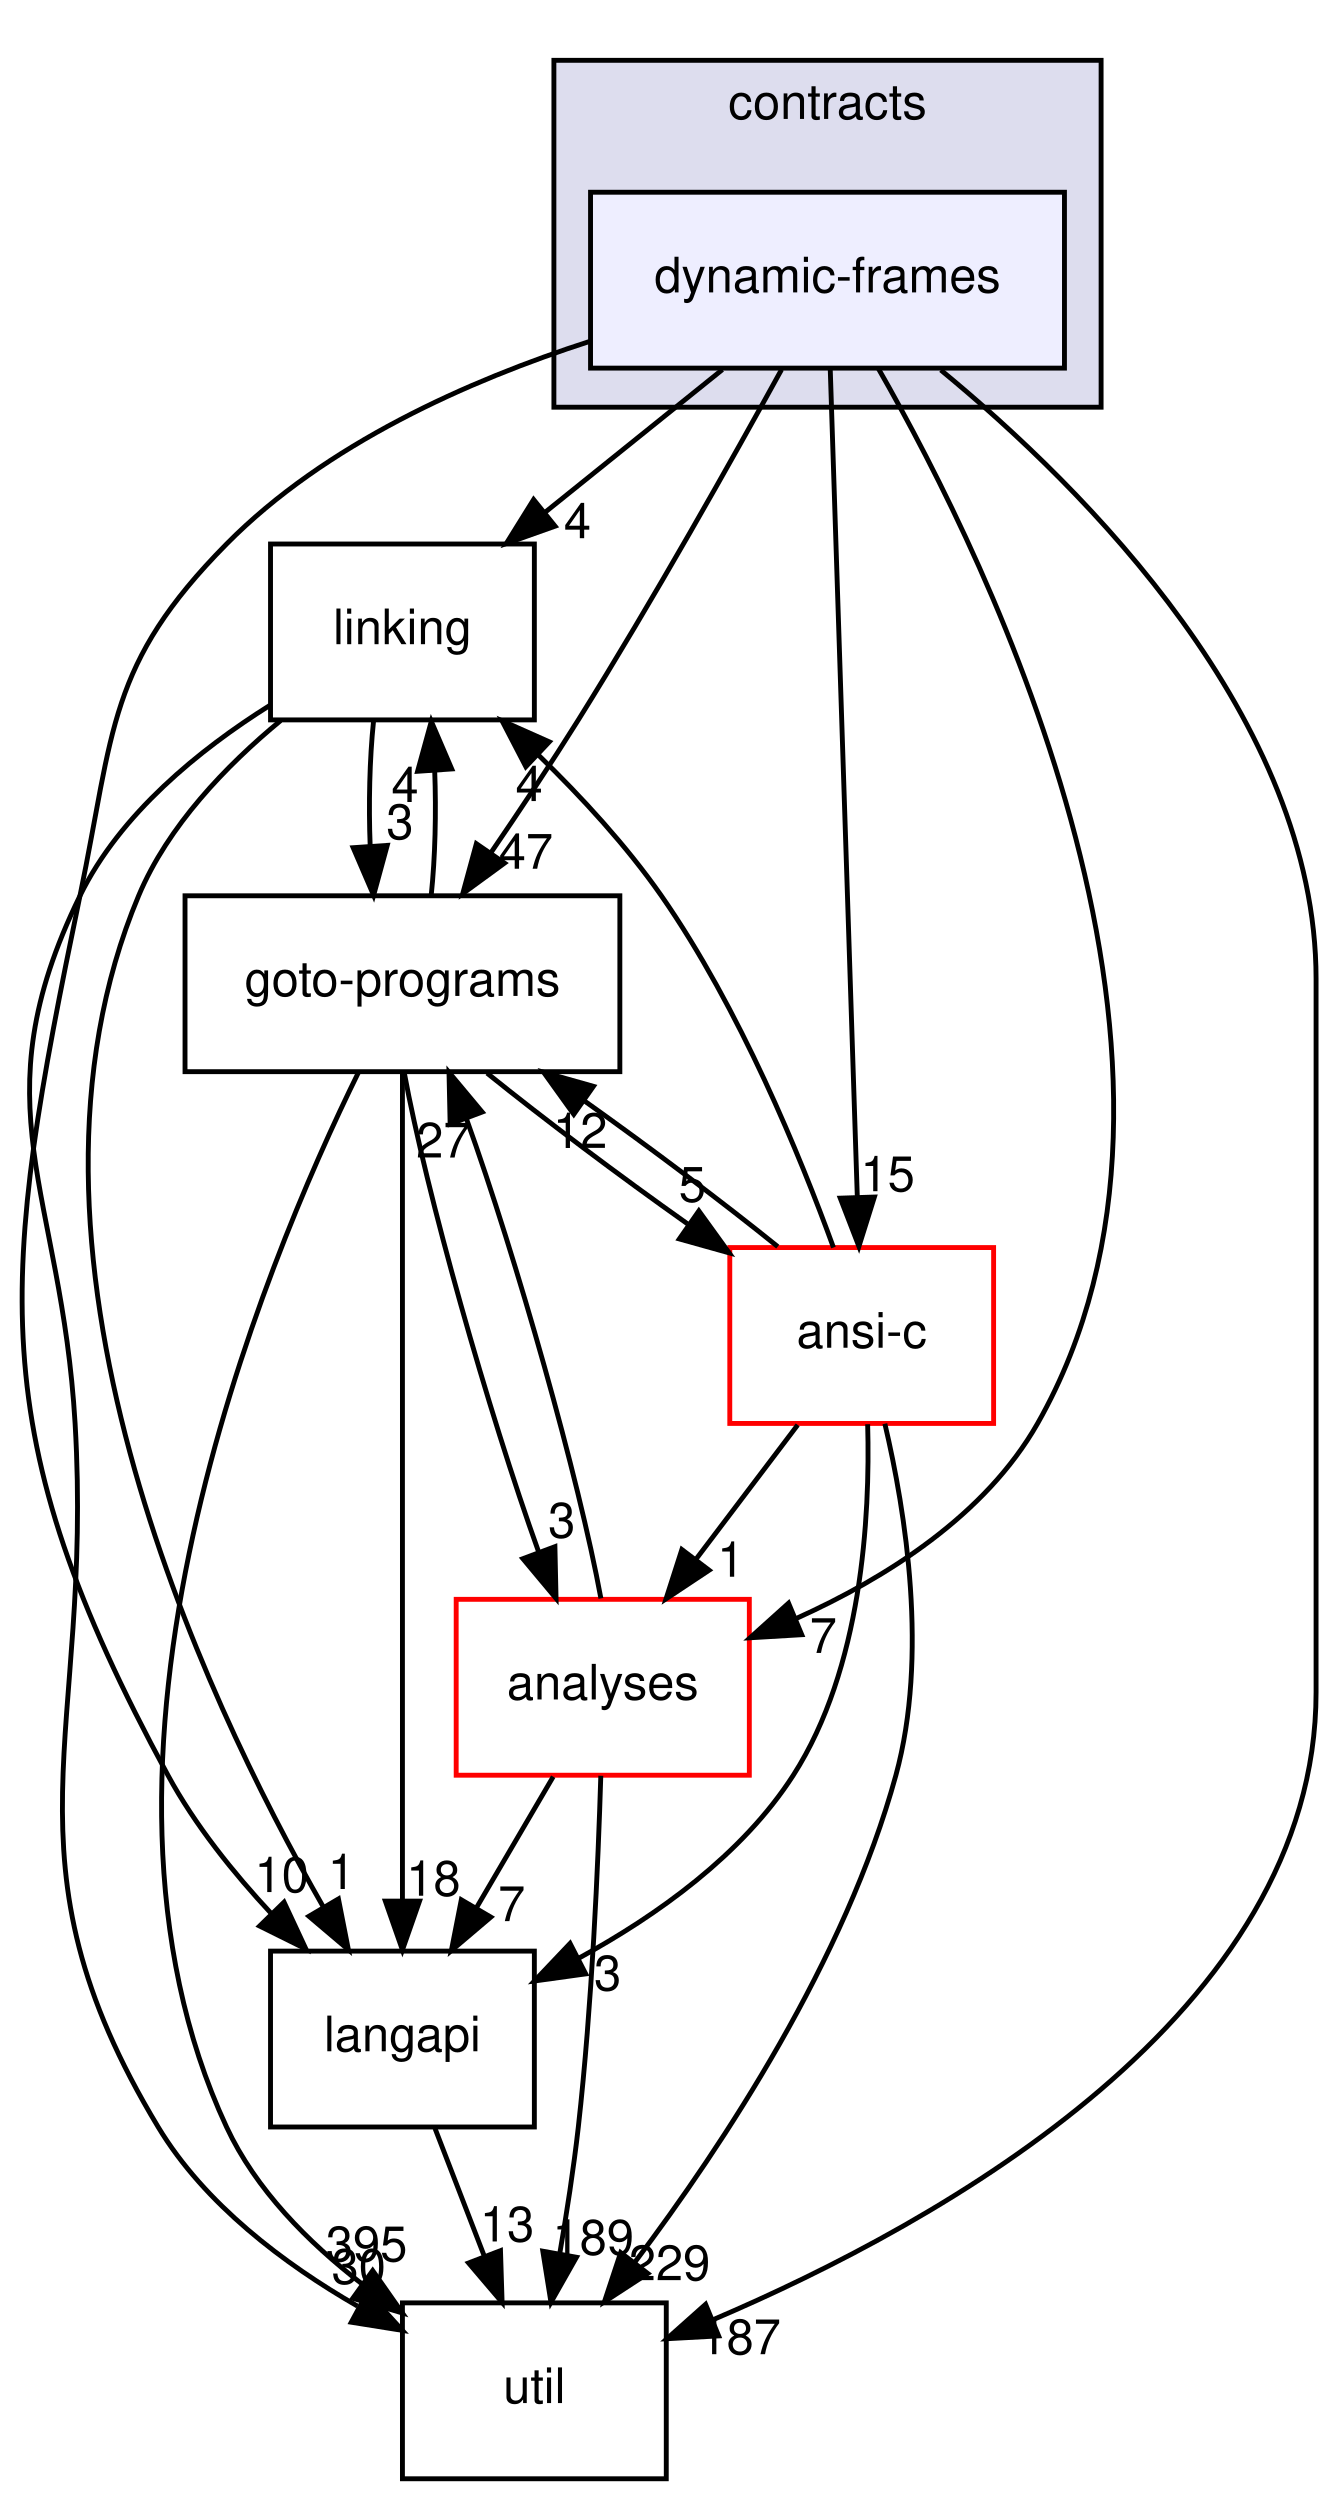
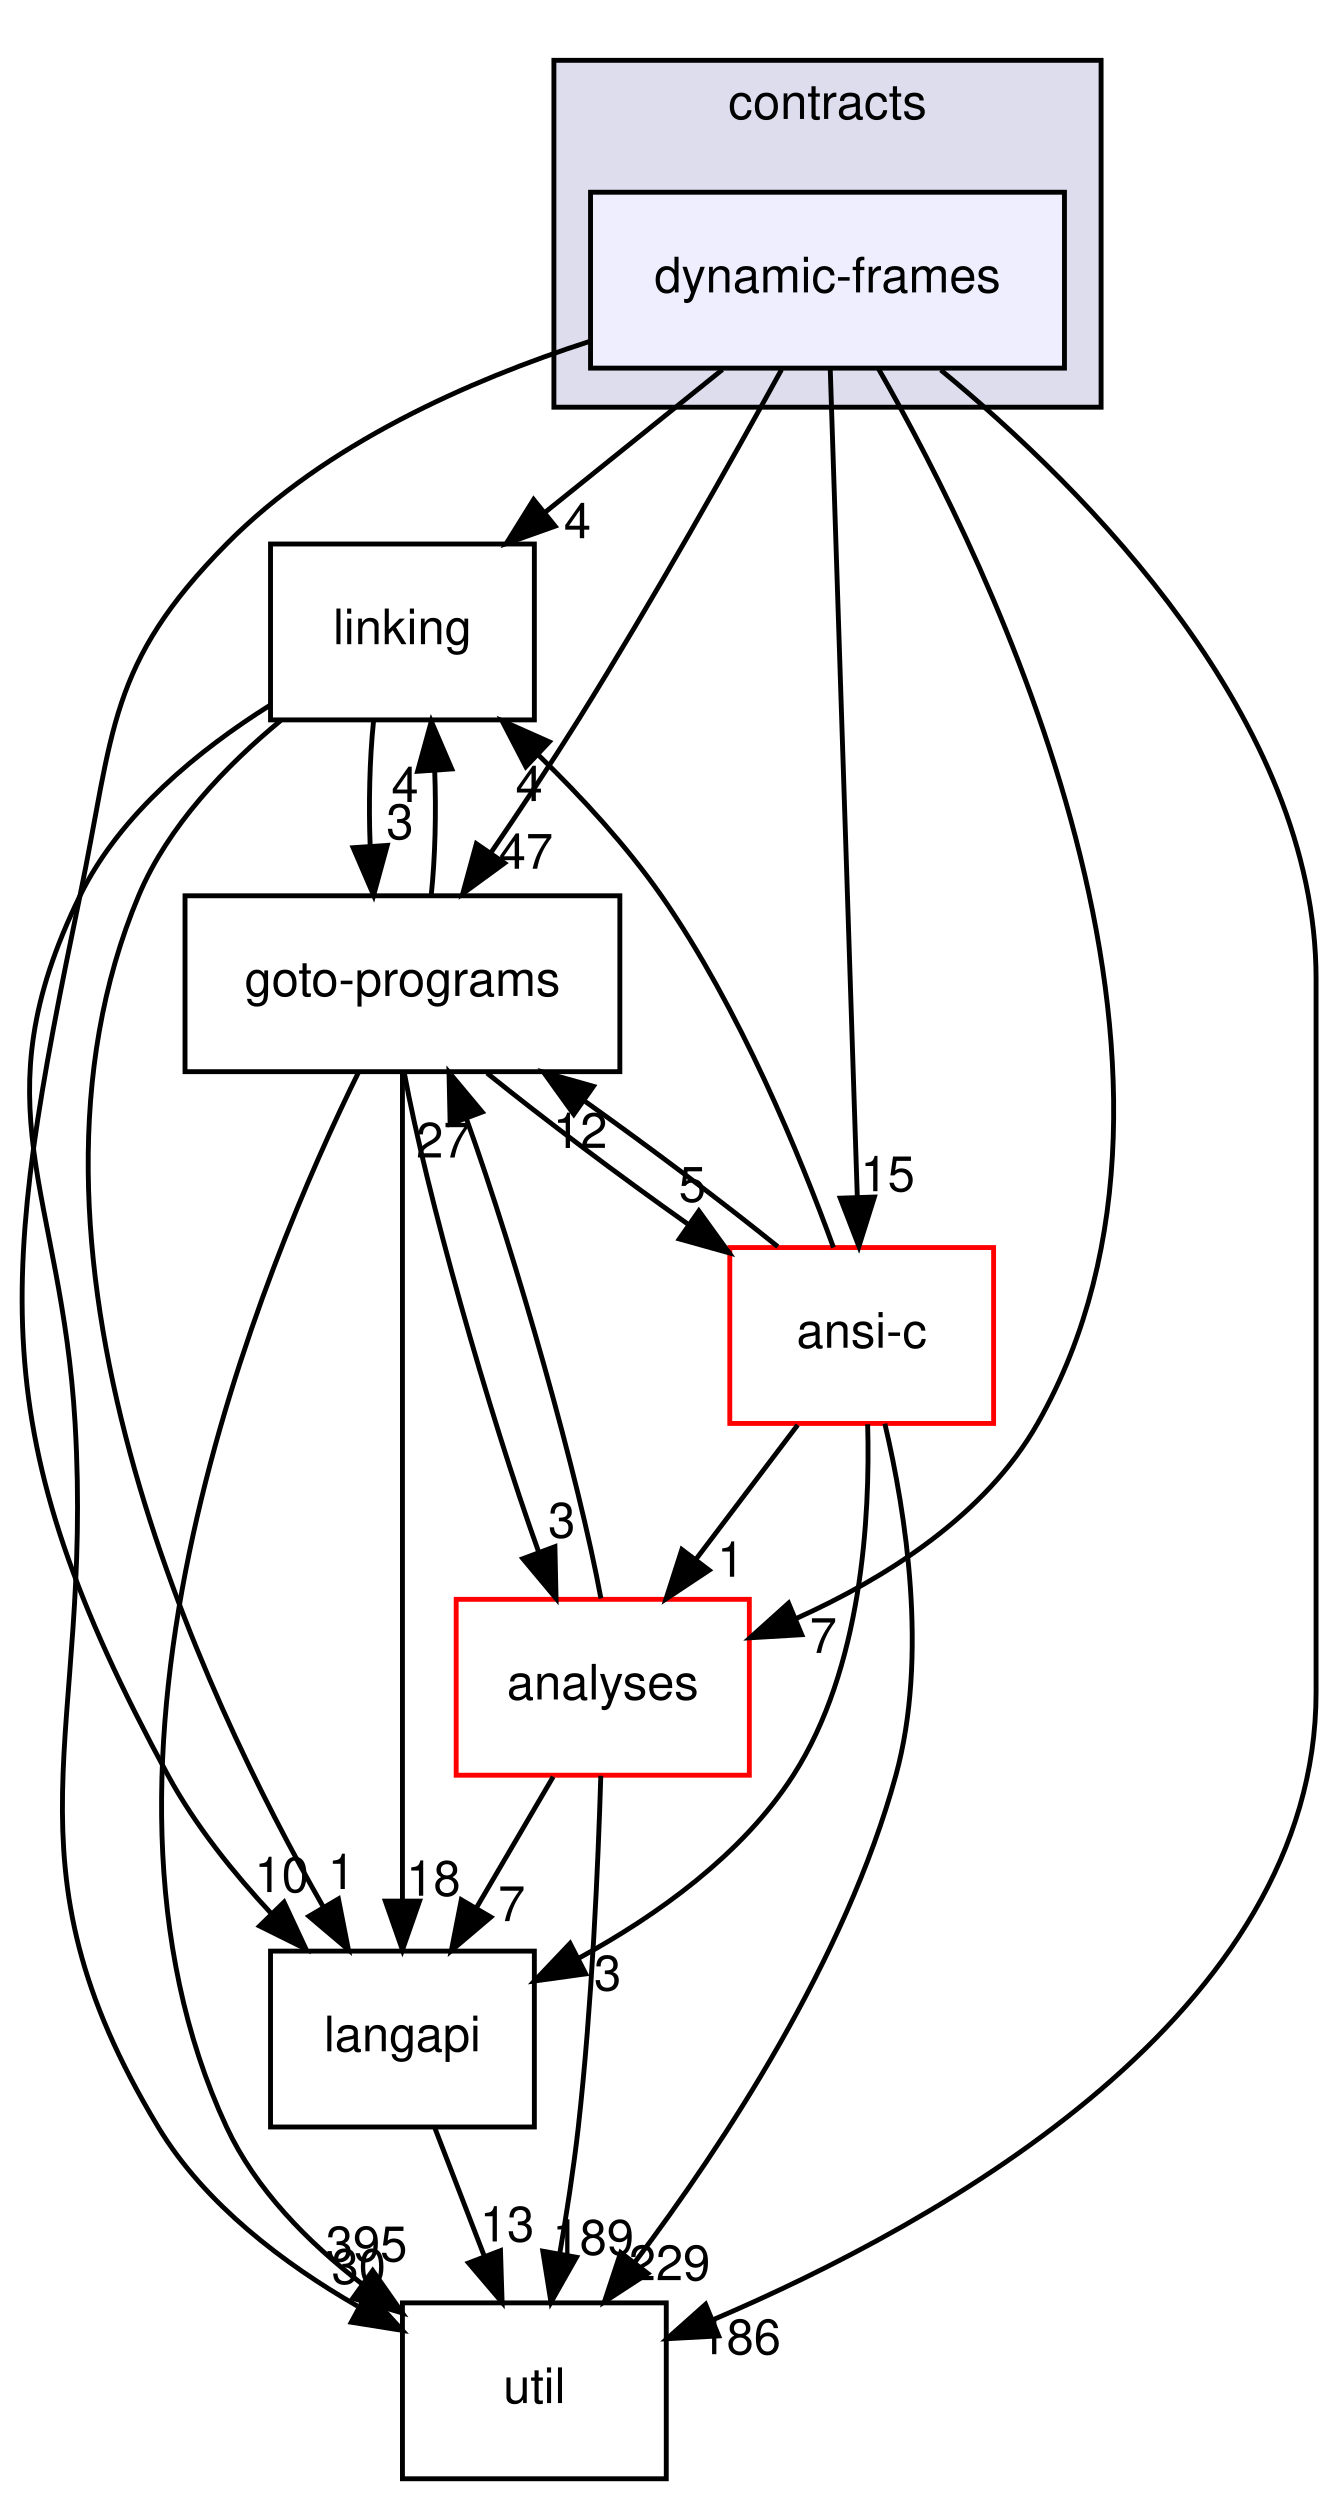
<svg xmlns="http://www.w3.org/2000/svg" xmlns:xlink="http://www.w3.org/1999/xlink" width="273pt" height="511pt" viewBox="0.00 0.00 273.37 511.00">
  <g id="graph0" class="graph" transform="scale(1 1) rotate(0) translate(4 507)">
    <g id="clust1" class="cluster">
      <g id="a_clust1">
        <a xlink:href="dir_e4c408710983314831560c91befbbf77.html" target="_top" xlink:title="contracts">
          <polygon fill="#ddddee" stroke="black" points="109.37,-424 109.37,-495 221.37,-495 221.37,-424 109.37,-424" />
          <text text-anchor="middle" x="165.37" y="-483" font-family="Helvetica,sans-Serif" font-size="10.00">contracts</text>
        </a>
      </g>
    </g>
    <g id="node1" class="node">
      <g id="a_node1">
        <a xlink:href="dir_c09e2f4c4cbc9b698baa471c135538ab.html" target="_top" xlink:title="dynamic-frames">
          <polygon fill="#eeeeff" stroke="black" points="213.87,-468 116.87,-468 116.87,-432 213.87,-432 213.87,-468" />
          <text text-anchor="middle" x="165.37" y="-447.5" font-family="Helvetica,sans-Serif" font-size="10.00">dynamic-frames</text>
        </a>
      </g>
    </g>
    <g id="node2" class="node">
      <g id="a_node2">
        <a xlink:href="dir_245199dd16b1f3757d78c9dc7747589d.html" target="_top" xlink:title="langapi">
          <polygon fill="none" stroke="black" points="105.37,-108 51.37,-108 51.37,-72 105.37,-72 105.37,-108" />
          <text text-anchor="middle" x="78.37" y="-87.5" font-family="Helvetica,sans-Serif" font-size="10.00">langapi</text>
        </a>
      </g>
    </g>
    <g id="edge15" class="edge">
      <path fill="none" stroke="black" d="M116.84,-437.52C91.88,-429.48 62.55,-416.43 42.37,-396 18,-371.34 19.4,-357.95 12.37,-324 -3.95,-245.27 -7.97,-214.67 30.37,-144 35.89,-133.81 43.78,-124 51.56,-115.65" />
      <polygon fill="black" stroke="black" points="54.14,-118.02 58.62,-108.42 49.13,-113.13 54.14,-118.02" />
      <g id="a_edge15-headlabel">
        <a xlink:href="dir_000049_000029.html" target="_top" xlink:title="10">
          <text text-anchor="middle" x="53.66" y="-120.08" font-family="Helvetica,sans-Serif" font-size="10.00">10</text>
        </a>
      </g>
    </g>
    <g id="node3" class="node">
      <g id="a_node3">
        <a xlink:href="dir_7ec25742ab1d47a7a6823282222807fd.html" target="_top" xlink:title="linking">
          <polygon fill="none" stroke="black" points="105.37,-396 51.37,-396 51.37,-360 105.37,-360 105.37,-396" />
          <text text-anchor="middle" x="78.37" y="-375.5" font-family="Helvetica,sans-Serif" font-size="10.00">linking</text>
        </a>
      </g>
    </g>
    <g id="edge16" class="edge">
      <path fill="none" stroke="black" d="M143.86,-431.7C132.9,-422.88 119.42,-412.03 107.54,-402.47" />
      <polygon fill="black" stroke="black" points="109.61,-399.65 99.62,-396.1 105.22,-405.1 109.61,-399.65" />
      <g id="a_edge16-headlabel">
        <a xlink:href="dir_000049_000032.html" target="_top" xlink:title="4">
          <text text-anchor="middle" x="114.19" y="-397.19" font-family="Helvetica,sans-Serif" font-size="10.00">4</text>
        </a>
      </g>
    </g>
    <g id="node4" class="node">
      <g id="a_node4">
        <a xlink:href="dir_807c5b2c83e0c14a10083f60cf67ca05.html" target="_top" xlink:title="goto-programs">
          <polygon fill="none" stroke="black" points="122.87,-324 33.87,-324 33.87,-288 122.87,-288 122.87,-324" />
          <text text-anchor="middle" x="78.37" y="-303.5" font-family="Helvetica,sans-Serif" font-size="10.00">goto-programs</text>
        </a>
      </g>
    </g>
    <g id="edge17" class="edge">
      <path fill="none" stroke="black" d="M155.97,-431.71C146.02,-413.61 129.65,-384.47 114.37,-360 108.77,-351.04 102.37,-341.43 96.53,-332.89" />
      <polygon fill="black" stroke="black" points="99.27,-330.69 90.71,-324.44 93.5,-334.66 99.27,-330.69" />
      <g id="a_edge17-headlabel">
        <a xlink:href="dir_000049_000024.html" target="_top" xlink:title="47">
          <text text-anchor="middle" x="103.64" y="-329.54" font-family="Helvetica,sans-Serif" font-size="10.00">47</text>
        </a>
      </g>
    </g>
    <g id="node5" class="node">
      <g id="a_node5">
        <a xlink:href="dir_b7878ad5ecbf2506f4125b9d34c97e45.html" target="_top" xlink:title="util">
          <polygon fill="none" stroke="black" points="132.37,-36 78.37,-36 78.37,0 132.37,0 132.37,-36" />
          <text text-anchor="middle" x="105.37" y="-15.5" font-family="Helvetica,sans-Serif" font-size="10.00">util</text>
        </a>
      </g>
    </g>
    <g id="edge18" class="edge">
      <path fill="none" stroke="black" d="M188.56,-431.61C218.1,-407.28 265.37,-360.07 265.37,-307 265.37,-307 265.37,-307 265.37,-161 265.37,-95.33 189.04,-52.63 141.82,-32.5" />
      <polygon fill="black" stroke="black" points="143.09,-29.24 132.51,-28.66 140.42,-35.71 143.09,-29.24" />
      <g id="a_edge18-headlabel">
-         <a xlink:href="dir_000049_000036.html" target="_top" xlink:title="187">
-           <text text-anchor="middle" x="147.49" y="-25.49" font-family="Helvetica,sans-Serif" font-size="10.00">187</text>
+         <a xlink:href="dir_000049_000036.html" target="_top" xlink:title="186">
+           <text text-anchor="middle" x="147.49" y="-25.49" font-family="Helvetica,sans-Serif" font-size="10.00">186</text>
        </a>
      </g>
    </g>
    <g id="node6" class="node">
      <g id="a_node6">
        <a xlink:href="dir_ba7b98ca4ba342c6303fef7df3e3d6c7.html" target="_top" xlink:title="analyses">
          <polygon fill="none" stroke="red" points="149.37,-180 89.37,-180 89.37,-144 149.37,-144 149.37,-180" />
          <text text-anchor="middle" x="119.37" y="-159.5" font-family="Helvetica,sans-Serif" font-size="10.00">analyses</text>
        </a>
      </g>
    </g>
    <g id="edge19" class="edge">
      <path fill="none" stroke="black" d="M175.78,-431.91C198.92,-391.55 249.43,-288.24 208.37,-216 197.7,-197.23 177.46,-184.41 158.97,-176.08" />
      <polygon fill="black" stroke="black" points="160.1,-172.76 149.52,-172.13 157.4,-179.22 160.1,-172.76" />
      <g id="a_edge19-headlabel">
        <a xlink:href="dir_000049_000011.html" target="_top" xlink:title="7">
          <text text-anchor="middle" x="164.51" y="-169.03" font-family="Helvetica,sans-Serif" font-size="10.00">7</text>
        </a>
      </g>
    </g>
    <g id="node7" class="node">
      <g id="a_node7">
        <a xlink:href="dir_f88182c44268ef6b082d02d66ccc5f99.html" target="_top" xlink:title="ansi-c">
          <polygon fill="none" stroke="red" points="199.37,-252 145.37,-252 145.37,-216 199.37,-216 199.37,-252" />
          <text text-anchor="middle" x="172.37" y="-231.5" font-family="Helvetica,sans-Serif" font-size="10.00">ansi-c</text>
        </a>
      </g>
    </g>
    <g id="edge20" class="edge">
      <path fill="none" stroke="black" d="M165.93,-431.85C167.14,-394.83 170.01,-307.18 171.47,-262.39" />
      <polygon fill="black" stroke="black" points="174.97,-262.34 171.8,-252.23 167.98,-262.11 174.97,-262.34" />
      <g id="a_edge20-headlabel">
        <a xlink:href="dir_000049_000012.html" target="_top" xlink:title="15">
          <text text-anchor="middle" x="177.69" y="-263.53" font-family="Helvetica,sans-Serif" font-size="10.00">15</text>
        </a>
      </g>
    </g>
    <g id="edge9" class="edge">
      <path fill="none" stroke="black" d="M85.04,-71.7C88.08,-63.81 91.75,-54.3 95.13,-45.55" />
      <polygon fill="black" stroke="black" points="98.44,-46.69 98.77,-36.1 91.9,-44.17 98.44,-46.69" />
      <g id="a_edge9-headlabel">
        <a xlink:href="dir_000029_000036.html" target="_top" xlink:title="13">
          <text text-anchor="middle" x="99.79" y="-48.57" font-family="Helvetica,sans-Serif" font-size="10.00">13</text>
        </a>
      </g>
    </g>
    <g id="edge1" class="edge">
      <path fill="none" stroke="black" d="M53.44,-359.86C42.31,-350.67 30.36,-338.29 24.37,-324 -5.71,-252.33 37.07,-160.9 62.24,-116.92" />
      <polygon fill="black" stroke="black" points="65.27,-118.68 67.31,-108.28 59.23,-115.13 65.27,-118.68" />
      <g id="a_edge1-headlabel">
        <a xlink:href="dir_000032_000029.html" target="_top" xlink:title="1">
          <text text-anchor="middle" x="65.89" y="-120.71" font-family="Helvetica,sans-Serif" font-size="10.00">1</text>
        </a>
      </g>
    </g>
    <g id="edge2" class="edge">
      <path fill="none" stroke="black" d="M72.45,-359.7C71.65,-351.98 71.43,-342.71 71.77,-334.11" />
      <polygon fill="black" stroke="black" points="75.26,-334.32 72.47,-324.1 68.28,-333.84 75.26,-334.32" />
      <g id="a_edge2-headlabel">
        <a xlink:href="dir_000032_000024.html" target="_top" xlink:title="3">
          <text text-anchor="middle" x="77.85" y="-335.61" font-family="Helvetica,sans-Serif" font-size="10.00">3</text>
        </a>
      </g>
    </g>
    <g id="edge3" class="edge">
      <path fill="none" stroke="black" d="M51.22,-362.97C36.86,-353.95 20.55,-340.77 12.37,-324 -8.69,-280.86 8.55,-263.92 11.37,-216 15.15,-151.67 -4.92,-127.18 28.37,-72 37.88,-56.23 54.08,-44.03 69.18,-35.33" />
      <polygon fill="black" stroke="black" points="71.23,-38.2 78.36,-30.37 67.9,-32.04 71.23,-38.2" />
      <g id="a_edge3-headlabel">
        <a xlink:href="dir_000032_000036.html" target="_top" xlink:title="30">
          <text text-anchor="middle" x="69.42" y="-39.91" font-family="Helvetica,sans-Serif" font-size="10.00">30</text>
        </a>
      </g>
    </g>
    <g id="edge4" class="edge">
      <path fill="none" stroke="black" d="M78.37,-287.85C78.37,-250.83 78.37,-163.18 78.37,-118.39" />
      <polygon fill="black" stroke="black" points="81.87,-118.23 78.37,-108.23 74.87,-118.23 81.87,-118.23" />
      <g id="a_edge4-headlabel">
        <a xlink:href="dir_000024_000029.html" target="_top" xlink:title="18">
          <text text-anchor="middle" x="84.71" y="-119.33" font-family="Helvetica,sans-Serif" font-size="10.00">18</text>
        </a>
      </g>
    </g>
    <g id="edge5" class="edge">
      <path fill="none" stroke="black" d="M84.26,-324.1C85.07,-331.79 85.3,-341.05 84.97,-349.67" />
      <polygon fill="black" stroke="black" points="81.47,-349.48 84.28,-359.7 88.46,-349.96 81.47,-349.48" />
      <g id="a_edge5-headlabel">
        <a xlink:href="dir_000024_000032.html" target="_top" xlink:title="4">
          <text text-anchor="middle" x="78.89" y="-343.2" font-family="Helvetica,sans-Serif" font-size="10.00">4</text>
        </a>
      </g>
    </g>
    <g id="edge6" class="edge">
      <path fill="none" stroke="black" d="M69.43,-287.98C49.85,-248.19 7.56,-146.77 42.37,-72 48.33,-59.2 59.07,-48.38 70.02,-39.93" />
      <polygon fill="black" stroke="black" points="72.28,-42.61 78.36,-33.93 68.2,-36.93 72.28,-42.61" />
      <g id="a_edge6-headlabel">
        <a xlink:href="dir_000024_000036.html" target="_top" xlink:title="395">
          <text text-anchor="middle" x="71.03" y="-44.51" font-family="Helvetica,sans-Serif" font-size="10.00">395</text>
        </a>
      </g>
    </g>
    <g id="edge7" class="edge">
      <path fill="none" stroke="black" d="M78.73,-287.87C83.2,-263.46 95.92,-218.43 106.27,-189.64" />
      <polygon fill="black" stroke="black" points="109.58,-190.78 109.81,-180.19 103.02,-188.32 109.58,-190.78" />
      <g id="a_edge7-headlabel">
        <a xlink:href="dir_000024_000011.html" target="_top" xlink:title="3">
          <text text-anchor="middle" x="110.97" y="-192.64" font-family="Helvetica,sans-Serif" font-size="10.00">3</text>
        </a>
      </g>
    </g>
    <g id="edge8" class="edge">
      <path fill="none" stroke="black" d="M95.69,-287.7C107.24,-278.38 122.68,-266.78 136.72,-256.85" />
      <polygon fill="black" stroke="black" points="139.04,-259.5 145.24,-250.91 135.04,-253.76 139.04,-259.5" />
      <g id="a_edge8-headlabel">
        <a xlink:href="dir_000024_000012.html" target="_top" xlink:title="5">
          <text text-anchor="middle" x="137.71" y="-261.38" font-family="Helvetica,sans-Serif" font-size="10.00">5</text>
        </a>
      </g>
    </g>
    <g id="edge21" class="edge">
      <path fill="none" stroke="black" d="M109.23,-143.7C104.51,-135.64 98.8,-125.89 93.58,-116.98" />
      <polygon fill="black" stroke="black" points="96.46,-114.96 88.38,-108.1 90.42,-118.5 96.46,-114.96" />
      <g id="a_edge21-headlabel">
        <a xlink:href="dir_000011_000029.html" target="_top" xlink:title="7">
          <text text-anchor="middle" x="100.73" y="-114.13" font-family="Helvetica,sans-Serif" font-size="10.00">7</text>
        </a>
      </g>
    </g>
    <g id="edge22" class="edge">
      <path fill="none" stroke="black" d="M118.99,-180.19C114.51,-204.64 101.78,-249.67 91.44,-278.44" />
      <polygon fill="black" stroke="black" points="88.13,-277.28 87.9,-287.87 94.69,-279.74 88.13,-277.28" />
      <g id="a_edge22-headlabel">
        <a xlink:href="dir_000011_000024.html" target="_top" xlink:title="27">
          <text text-anchor="middle" x="86.74" y="-270.42" font-family="Helvetica,sans-Serif" font-size="10.00">27</text>
        </a>
      </g>
    </g>
    <g id="edge23" class="edge">
      <path fill="none" stroke="black" d="M118.97,-143.89C118.43,-125.94 117.17,-96.91 114.37,-72 113.41,-63.52 111.99,-54.34 110.56,-46.04" />
      <polygon fill="black" stroke="black" points="113.99,-45.34 108.77,-36.12 107.1,-46.58 113.99,-45.34" />
      <g id="a_edge23-headlabel">
        <a xlink:href="dir_000011_000036.html" target="_top" xlink:title="189">
          <text text-anchor="middle" x="117.42" y="-45.87" font-family="Helvetica,sans-Serif" font-size="10.00">189</text>
        </a>
      </g>
    </g>
    <g id="edge10" class="edge">
      <path fill="none" stroke="black" d="M173.59,-215.84C174.12,-196.78 172.4,-165.85 158.37,-144 147.91,-127.71 130.46,-115.29 114.52,-106.58" />
      <polygon fill="black" stroke="black" points="115.88,-103.34 105.38,-101.88 112.68,-109.57 115.88,-103.34" />
      <g id="a_edge10-headlabel">
        <a xlink:href="dir_000012_000029.html" target="_top" xlink:title="3">
          <text text-anchor="middle" x="120.37" y="-99.96" font-family="Helvetica,sans-Serif" font-size="10.00">3</text>
        </a>
      </g>
    </g>
    <g id="edge11" class="edge">
      <path fill="none" stroke="black" d="M166.59,-252.01C159.81,-270.65 147.41,-300.97 131.37,-324 124.23,-334.24 115,-344.25 106.25,-352.76" />
      <polygon fill="black" stroke="black" points="103.63,-350.42 98.75,-359.82 108.43,-355.51 103.63,-350.42" />
      <g id="a_edge11-headlabel">
        <a xlink:href="dir_000012_000032.html" target="_top" xlink:title="4">
          <text text-anchor="middle" x="104.3" y="-343.38" font-family="Helvetica,sans-Serif" font-size="10.00">4</text>
        </a>
      </g>
    </g>
    <g id="edge12" class="edge">
      <path fill="none" stroke="black" d="M155.19,-252.19C144.05,-261.18 129.26,-272.32 115.58,-282.04" />
      <polygon fill="black" stroke="black" points="113.44,-279.27 107.26,-287.88 117.46,-285 113.44,-279.27" />
      <g id="a_edge12-headlabel">
        <a xlink:href="dir_000012_000024.html" target="_top" xlink:title="12">
          <text text-anchor="middle" x="114.75" y="-272.38" font-family="Helvetica,sans-Serif" font-size="10.00">12</text>
        </a>
      </g>
    </g>
    <g id="edge13" class="edge">
      <path fill="none" stroke="black" d="M177.11,-215.94C181.38,-197.79 186.04,-168.37 179.37,-144 169.05,-106.31 144.1,-68.44 126.02,-44.43" />
      <polygon fill="black" stroke="black" points="128.59,-42.02 119.71,-36.23 123.04,-46.29 128.59,-42.02" />
      <g id="a_edge13-headlabel">
        <a xlink:href="dir_000012_000036.html" target="_top" xlink:title="229">
          <text text-anchor="middle" x="133.03" y="-40.64" font-family="Helvetica,sans-Serif" font-size="10.00">229</text>
        </a>
      </g>
    </g>
    <g id="edge14" class="edge">
      <path fill="none" stroke="black" d="M159.27,-215.7C152.98,-207.39 145.32,-197.28 138.4,-188.14" />
      <polygon fill="black" stroke="black" points="141.14,-185.96 132.32,-180.1 135.56,-190.19 141.14,-185.96" />
      <g id="a_edge14-headlabel">
        <a xlink:href="dir_000012_000011.html" target="_top" xlink:title="1">
          <text text-anchor="middle" x="145.58" y="-184.62" font-family="Helvetica,sans-Serif" font-size="10.00">1</text>
        </a>
      </g>
    </g>
  </g>
</svg>
